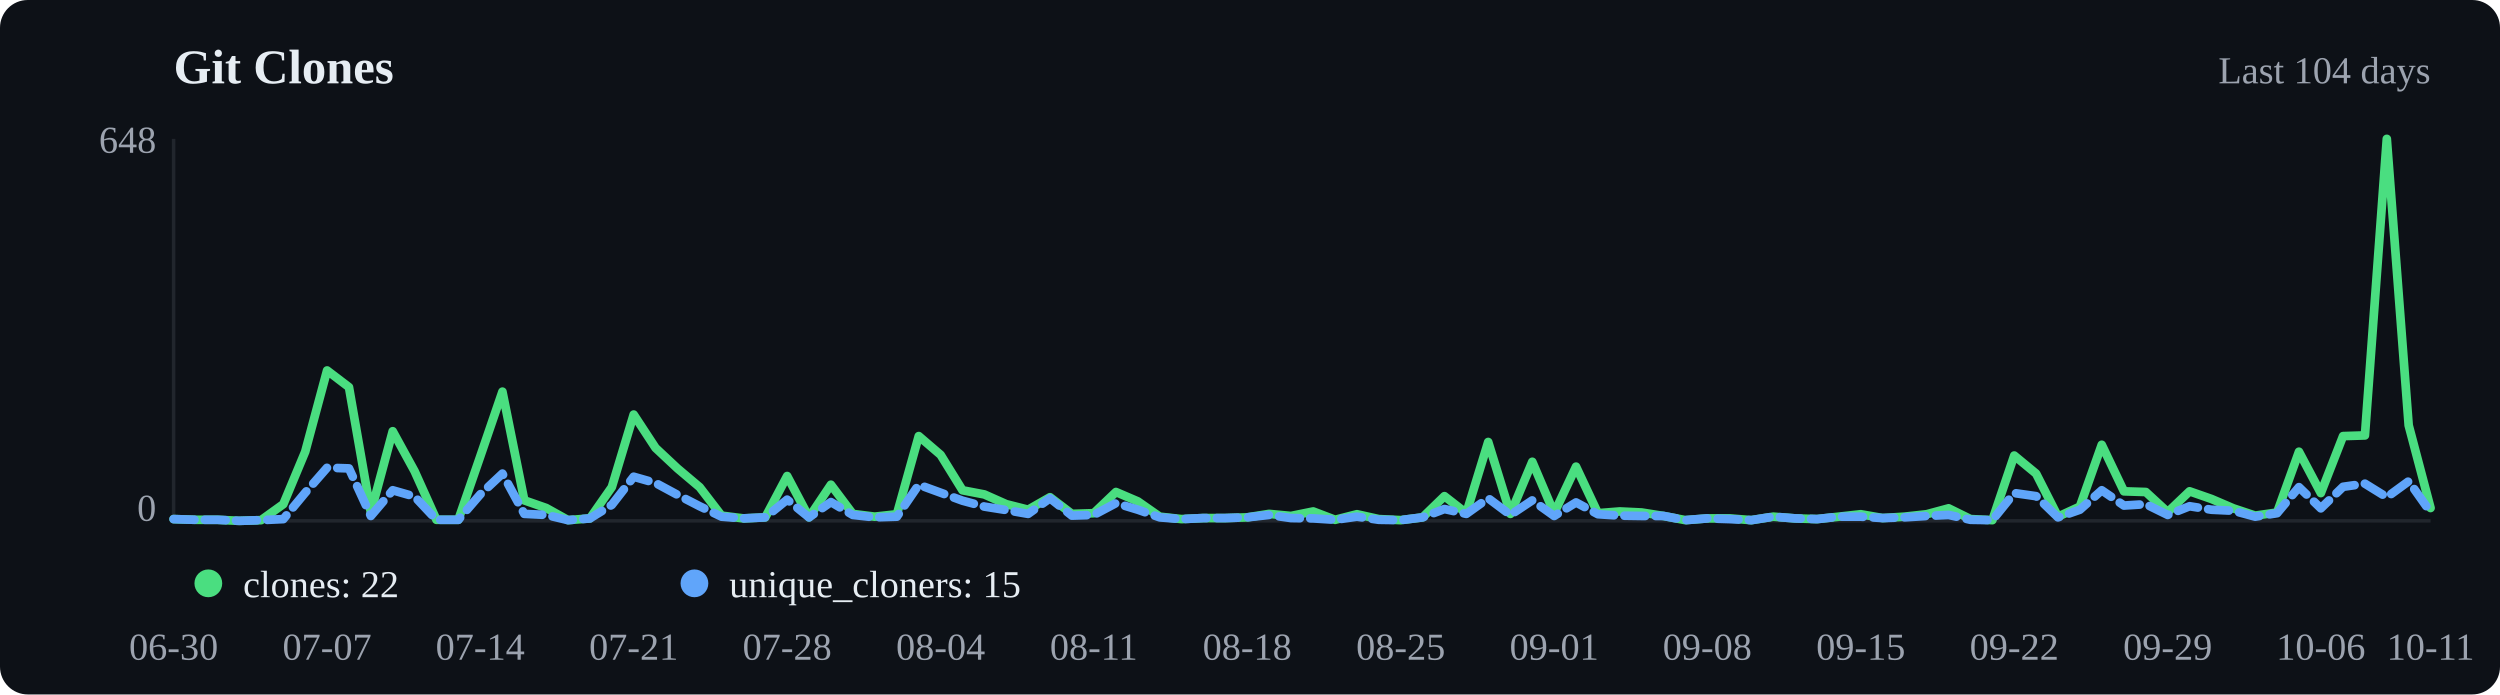
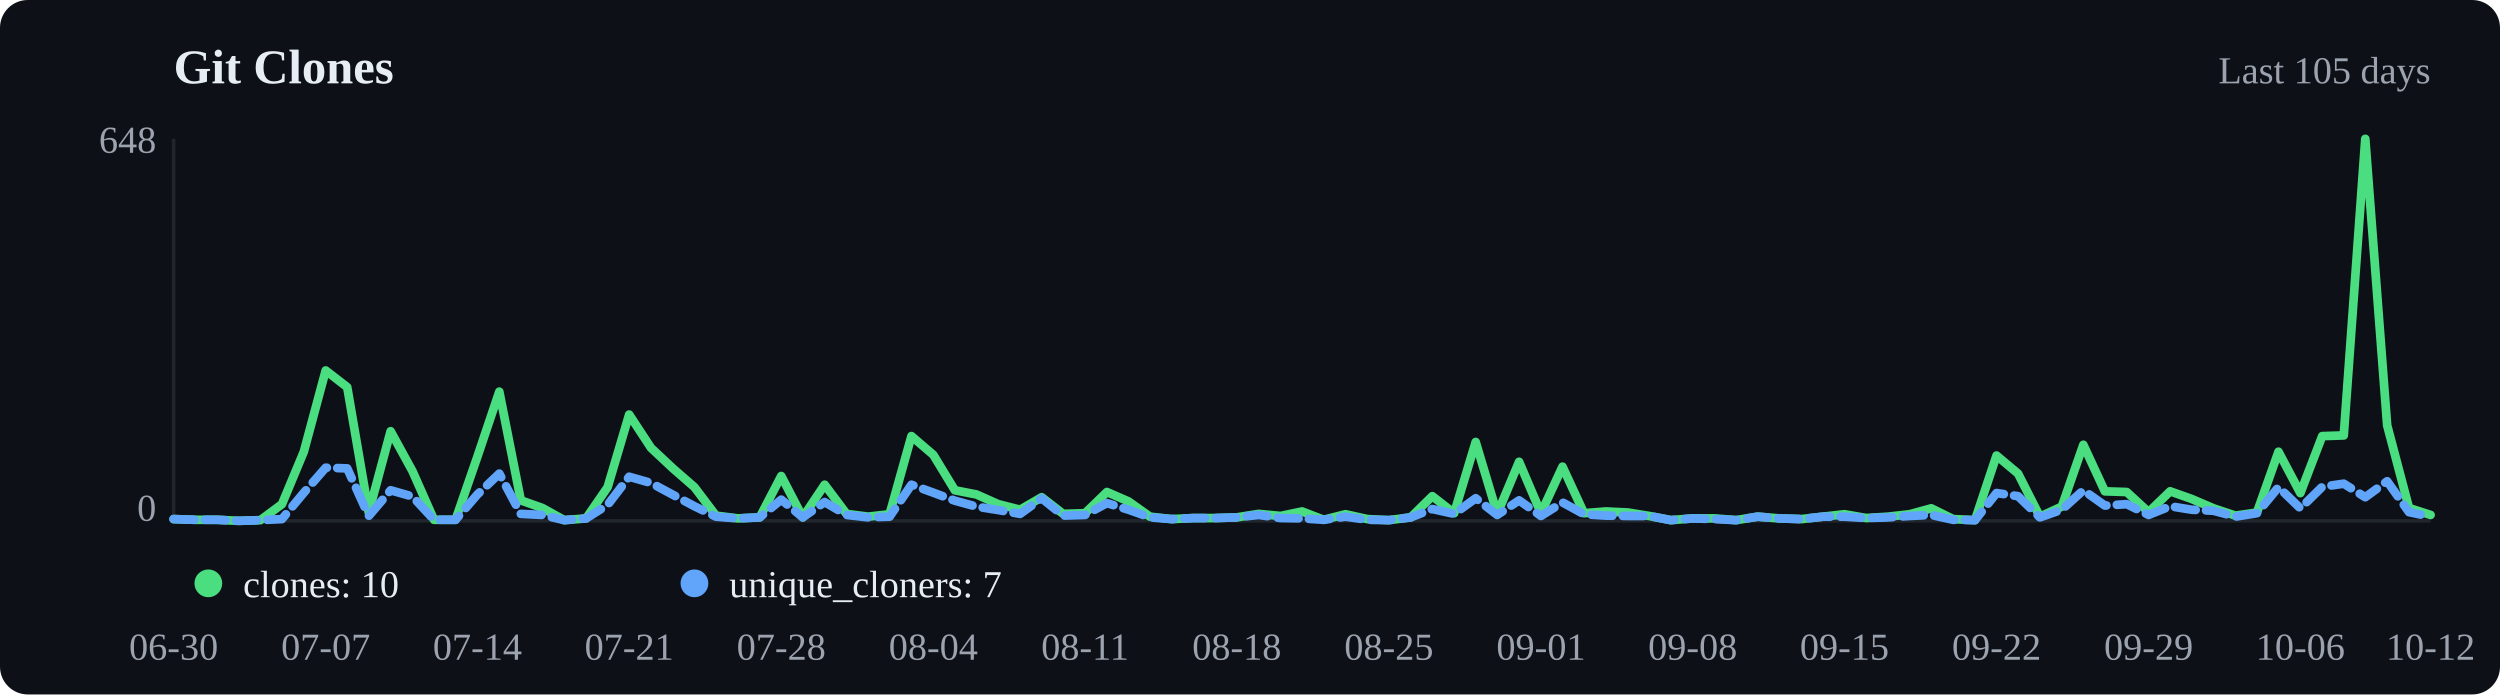
<svg xmlns="http://www.w3.org/2000/svg" viewBox="0 0 720 200" width="720" height="200">
  <rect width="720" height="200" fill="#0d1117" rx="8" />
  <text x="50" y="24" font-size="14" font-weight="600" fill="#e6edf3">Git Clones</text>
-   <text x="700" y="24" text-anchor="end" font-size="11" fill="#9ca3af">Last 104 days</text>
+   <text x="700" y="24" text-anchor="end" font-size="11" fill="#9ca3af">Last 105 days</text>
  <line x1="50" y1="40" x2="50" y2="150" stroke="#21262d" />
  <line x1="50" y1="150" x2="700" y2="150" stroke="#21262d" />
-   <polyline points="50.0,149.5 56.3,149.7 62.6,149.7 68.9,150.0 75.2,149.8 81.6,145.2 87.9,130.1 94.2,106.7 100.5,111.5 106.8,147.6 113.1,124.2 119.4,135.7 125.7,149.7 132.0,149.7 138.3,131.5 144.7,112.8 151.0,144.1 157.3,146.3 163.6,149.8 169.9,149.3 176.2,140.3 182.5,119.4 188.8,129.0 195.1,134.9 201.5,140.3 207.8,148.5 214.1,149.3 220.4,149.0 226.7,137.1 233.0,149.0 239.3,139.6 245.6,148.0 251.9,148.8 258.3,148.1 264.6,125.6 270.9,131.0 277.2,141.2 283.5,142.4 289.8,145.2 296.1,146.8 302.4,143.2 308.7,148.0 315.0,147.8 321.4,141.7 327.7,144.4 334.0,148.8 340.3,149.5 346.6,149.2 352.9,149.2 359.2,149.0 365.5,148.0 371.8,148.6 378.2,147.3 384.5,149.7 390.8,148.1 397.1,149.5 403.4,149.8 409.7,149.0 416.0,142.9 422.3,147.8 428.6,127.3 435.0,148.0 441.3,133.0 447.6,147.8 453.9,134.4 460.2,147.8 466.5,147.3 472.8,147.6 479.1,148.6 485.4,149.8 491.7,149.3 498.1,149.3 504.4,149.8 510.7,148.8 517.0,149.3 523.3,149.5 529.6,148.8 535.9,148.1 542.2,149.2 548.5,148.8 554.9,148.1 561.2,146.4 567.5,149.5 573.8,149.8 580.1,131.2 586.4,136.4 592.7,148.8 599.0,145.9 605.3,128.1 611.7,141.5 618.0,141.7 624.3,147.5 630.6,141.5 636.9,143.7 643.2,146.4 649.5,148.5 655.8,147.6 662.1,130.1 668.4,142.0 674.8,125.6 681.1,125.4 687.4,40.0 693.7,122.5 700.0,146.3" fill="none" stroke="#4ade80" stroke-width="2.5" stroke-linecap="round" stroke-linejoin="round" />
-   <polyline points="50.0,149.5 56.3,149.7 62.6,149.7 68.9,150.0 75.2,149.8 81.6,149.5 87.9,141.9 94.2,134.7 100.5,134.9 106.8,148.6 113.1,141.2 119.4,143.0 125.7,149.7 132.0,149.7 138.3,142.4 144.7,136.4 151.0,148.0 157.3,148.3 163.6,149.8 169.9,149.3 176.2,145.4 182.5,137.3 188.8,139.1 195.1,142.5 201.5,145.8 207.8,148.8 214.1,149.3 220.4,149.0 226.7,143.9 233.0,149.0 239.3,144.6 245.6,148.3 251.9,149.0 258.3,148.8 264.6,139.6 270.9,141.9 277.2,144.2 283.5,145.9 289.8,146.9 296.1,148.0 302.4,143.5 308.7,148.5 315.0,148.3 321.4,144.9 327.7,146.8 334.0,149.0 340.3,149.5 346.6,149.2 352.9,149.2 359.2,149.0 365.5,148.3 371.8,149.2 378.2,149.3 384.5,149.7 390.8,148.8 397.1,149.7 403.4,149.8 409.7,149.0 416.0,146.6 422.3,148.0 428.6,143.5 435.0,148.3 441.3,144.1 447.6,148.6 453.9,144.7 460.2,148.1 466.5,148.5 472.8,148.6 479.1,148.6 485.4,149.8 491.7,149.3 498.1,149.5 504.4,149.8 510.7,148.8 517.0,149.3 523.3,149.5 529.6,148.8 535.9,148.8 542.2,149.2 548.5,149.0 554.9,148.6 561.2,148.3 567.5,149.7 573.8,149.8 580.1,142.0 586.4,142.9 592.7,149.0 599.0,146.8 605.3,141.2 611.7,145.6 618.0,145.2 624.3,148.3 630.6,145.8 636.9,146.8 643.2,147.1 649.5,148.8 655.8,147.8 662.1,140.3 668.4,146.4 674.8,140.2 681.1,139.3 687.4,143.2 693.7,138.6 700.0,147.5" fill="none" stroke="#60a5fa" stroke-width="2.5" stroke-linecap="round" stroke-linejoin="round" stroke-dasharray="6,3" />
+   <polyline points="50.0,149.5 56.2,149.7 62.5,149.7 68.8,150.0 75.0,149.8 81.2,145.2 87.5,130.1 93.8,106.7 100.0,111.5 106.2,147.6 112.5,124.2 118.8,135.7 125.0,149.7 131.2,149.7 137.5,131.5 143.8,112.8 150.0,144.1 156.2,146.3 162.5,149.8 168.8,149.3 175.0,140.3 181.2,119.4 187.5,129.0 193.8,134.9 200.0,140.3 206.2,148.5 212.5,149.3 218.8,149.0 225.0,137.1 231.2,149.0 237.5,139.6 243.8,148.0 250.0,148.8 256.2,148.1 262.5,125.6 268.8,131.0 275.0,141.2 281.2,142.4 287.5,145.2 293.8,146.8 300.0,143.2 306.2,148.0 312.5,147.8 318.8,141.7 325.0,144.4 331.2,148.8 337.5,149.5 343.8,149.2 350.0,149.2 356.2,149.0 362.5,148.0 368.8,148.6 375.0,147.3 381.2,149.7 387.5,148.1 393.8,149.5 400.0,149.8 406.3,149.0 412.5,142.9 418.8,147.8 425.0,127.3 431.2,148.0 437.5,133.0 443.8,147.8 450.0,134.4 456.2,147.8 462.5,147.3 468.8,147.6 475.0,148.6 481.2,149.8 487.5,149.3 493.8,149.3 500.0,149.8 506.2,148.8 512.5,149.3 518.8,149.5 525.0,148.8 531.2,148.1 537.5,149.2 543.8,148.8 550.0,148.1 556.2,146.4 562.5,149.5 568.8,149.8 575.0,131.2 581.2,136.4 587.5,148.8 593.8,145.9 600.0,128.1 606.2,141.5 612.5,141.7 618.8,147.5 625.0,141.5 631.2,143.7 637.5,146.4 643.8,148.5 650.0,147.6 656.2,130.1 662.5,142.0 668.8,125.6 675.0,125.4 681.2,40.0 687.5,122.5 693.8,146.3 700.0,148.3" fill="none" stroke="#4ade80" stroke-width="2.5" stroke-linecap="round" stroke-linejoin="round" />
+   <polyline points="50.0,149.5 56.2,149.7 62.5,149.7 68.8,150.0 75.0,149.8 81.2,149.5 87.5,141.9 93.8,134.7 100.0,134.9 106.2,148.6 112.5,141.2 118.8,143.0 125.0,149.7 131.2,149.7 137.5,142.4 143.8,136.4 150.0,148.0 156.2,148.3 162.5,149.8 168.8,149.3 175.0,145.4 181.2,137.3 187.5,139.1 193.8,142.5 200.0,145.8 206.2,148.8 212.5,149.3 218.8,149.0 225.0,143.9 231.2,149.0 237.5,144.6 243.8,148.3 250.0,149.0 256.2,148.8 262.5,139.6 268.8,141.9 275.0,144.2 281.2,145.9 287.5,146.9 293.8,148.0 300.0,143.5 306.2,148.5 312.5,148.3 318.8,144.9 325.0,146.8 331.2,149.0 337.5,149.5 343.8,149.2 350.0,149.2 356.2,149.0 362.5,148.3 368.8,149.2 375.0,149.3 381.2,149.7 387.5,148.8 393.8,149.7 400.0,149.8 406.3,149.0 412.5,146.6 418.8,148.0 425.0,143.5 431.2,148.3 437.5,144.1 443.8,148.6 450.0,144.7 456.2,148.1 462.5,148.5 468.8,148.6 475.0,148.6 481.2,149.8 487.5,149.3 493.8,149.5 500.0,149.8 506.2,148.8 512.5,149.3 518.8,149.5 525.0,148.8 531.2,148.8 537.5,149.2 543.8,149.0 550.0,148.6 556.2,148.3 562.5,149.7 568.8,149.8 575.0,142.0 581.2,142.9 587.5,149.0 593.8,146.8 600.0,141.2 606.2,145.6 612.5,145.2 618.8,148.3 625.0,145.8 631.2,146.8 637.5,147.1 643.8,148.8 650.0,147.8 656.2,140.3 662.5,146.4 668.8,140.2 675.0,139.3 681.2,143.2 687.5,138.6 693.8,147.5 700.0,148.8" fill="none" stroke="#60a5fa" stroke-width="2.5" stroke-linecap="round" stroke-linejoin="round" stroke-dasharray="6,3" />
  <circle cx="60" cy="168" r="4" fill="#4ade80" />
-   <text x="70" y="172" font-size="11" fill="#e6edf3">clones: 22</text>
+   <text x="70" y="172" font-size="11" fill="#e6edf3">clones: 10</text>
  <circle cx="200" cy="168" r="4" fill="#60a5fa" />
-   <text x="210" y="172" font-size="11" fill="#e6edf3">unique_cloners: 15</text>
+   <text x="210" y="172" font-size="11" fill="#e6edf3">unique_cloners: 7</text>
  <text x="50.0" y="190" text-anchor="middle" font-size="11" fill="#9ca3af">06-30</text>
-   <text x="94.2" y="190" text-anchor="middle" font-size="11" fill="#9ca3af">07-07</text>
-   <text x="138.3" y="190" text-anchor="middle" font-size="11" fill="#9ca3af">07-14</text>
-   <text x="182.5" y="190" text-anchor="middle" font-size="11" fill="#9ca3af">07-21</text>
-   <text x="226.7" y="190" text-anchor="middle" font-size="11" fill="#9ca3af">07-28</text>
-   <text x="270.9" y="190" text-anchor="middle" font-size="11" fill="#9ca3af">08-04</text>
-   <text x="315.0" y="190" text-anchor="middle" font-size="11" fill="#9ca3af">08-11</text>
-   <text x="359.2" y="190" text-anchor="middle" font-size="11" fill="#9ca3af">08-18</text>
-   <text x="403.4" y="190" text-anchor="middle" font-size="11" fill="#9ca3af">08-25</text>
-   <text x="447.6" y="190" text-anchor="middle" font-size="11" fill="#9ca3af">09-01</text>
-   <text x="491.7" y="190" text-anchor="middle" font-size="11" fill="#9ca3af">09-08</text>
-   <text x="535.9" y="190" text-anchor="middle" font-size="11" fill="#9ca3af">09-15</text>
-   <text x="580.1" y="190" text-anchor="middle" font-size="11" fill="#9ca3af">09-22</text>
-   <text x="624.3" y="190" text-anchor="middle" font-size="11" fill="#9ca3af">09-29</text>
-   <text x="668.4" y="190" text-anchor="middle" font-size="11" fill="#9ca3af">10-06</text>
-   <text x="700.0" y="190" text-anchor="middle" font-size="11" fill="#9ca3af">10-11</text>
+   <text x="93.8" y="190" text-anchor="middle" font-size="11" fill="#9ca3af">07-07</text>
+   <text x="137.5" y="190" text-anchor="middle" font-size="11" fill="#9ca3af">07-14</text>
+   <text x="181.2" y="190" text-anchor="middle" font-size="11" fill="#9ca3af">07-21</text>
+   <text x="225.0" y="190" text-anchor="middle" font-size="11" fill="#9ca3af">07-28</text>
+   <text x="268.8" y="190" text-anchor="middle" font-size="11" fill="#9ca3af">08-04</text>
+   <text x="312.5" y="190" text-anchor="middle" font-size="11" fill="#9ca3af">08-11</text>
+   <text x="356.2" y="190" text-anchor="middle" font-size="11" fill="#9ca3af">08-18</text>
+   <text x="400.0" y="190" text-anchor="middle" font-size="11" fill="#9ca3af">08-25</text>
+   <text x="443.8" y="190" text-anchor="middle" font-size="11" fill="#9ca3af">09-01</text>
+   <text x="487.5" y="190" text-anchor="middle" font-size="11" fill="#9ca3af">09-08</text>
+   <text x="531.2" y="190" text-anchor="middle" font-size="11" fill="#9ca3af">09-15</text>
+   <text x="575.0" y="190" text-anchor="middle" font-size="11" fill="#9ca3af">09-22</text>
+   <text x="618.8" y="190" text-anchor="middle" font-size="11" fill="#9ca3af">09-29</text>
+   <text x="662.5" y="190" text-anchor="middle" font-size="11" fill="#9ca3af">10-06</text>
+   <text x="700.0" y="190" text-anchor="middle" font-size="11" fill="#9ca3af">10-12</text>
  <text x="45" y="44" text-anchor="end" font-size="11" fill="#9ca3af">648</text>
  <text x="45" y="150" text-anchor="end" font-size="11" fill="#9ca3af">0</text>
</svg>
